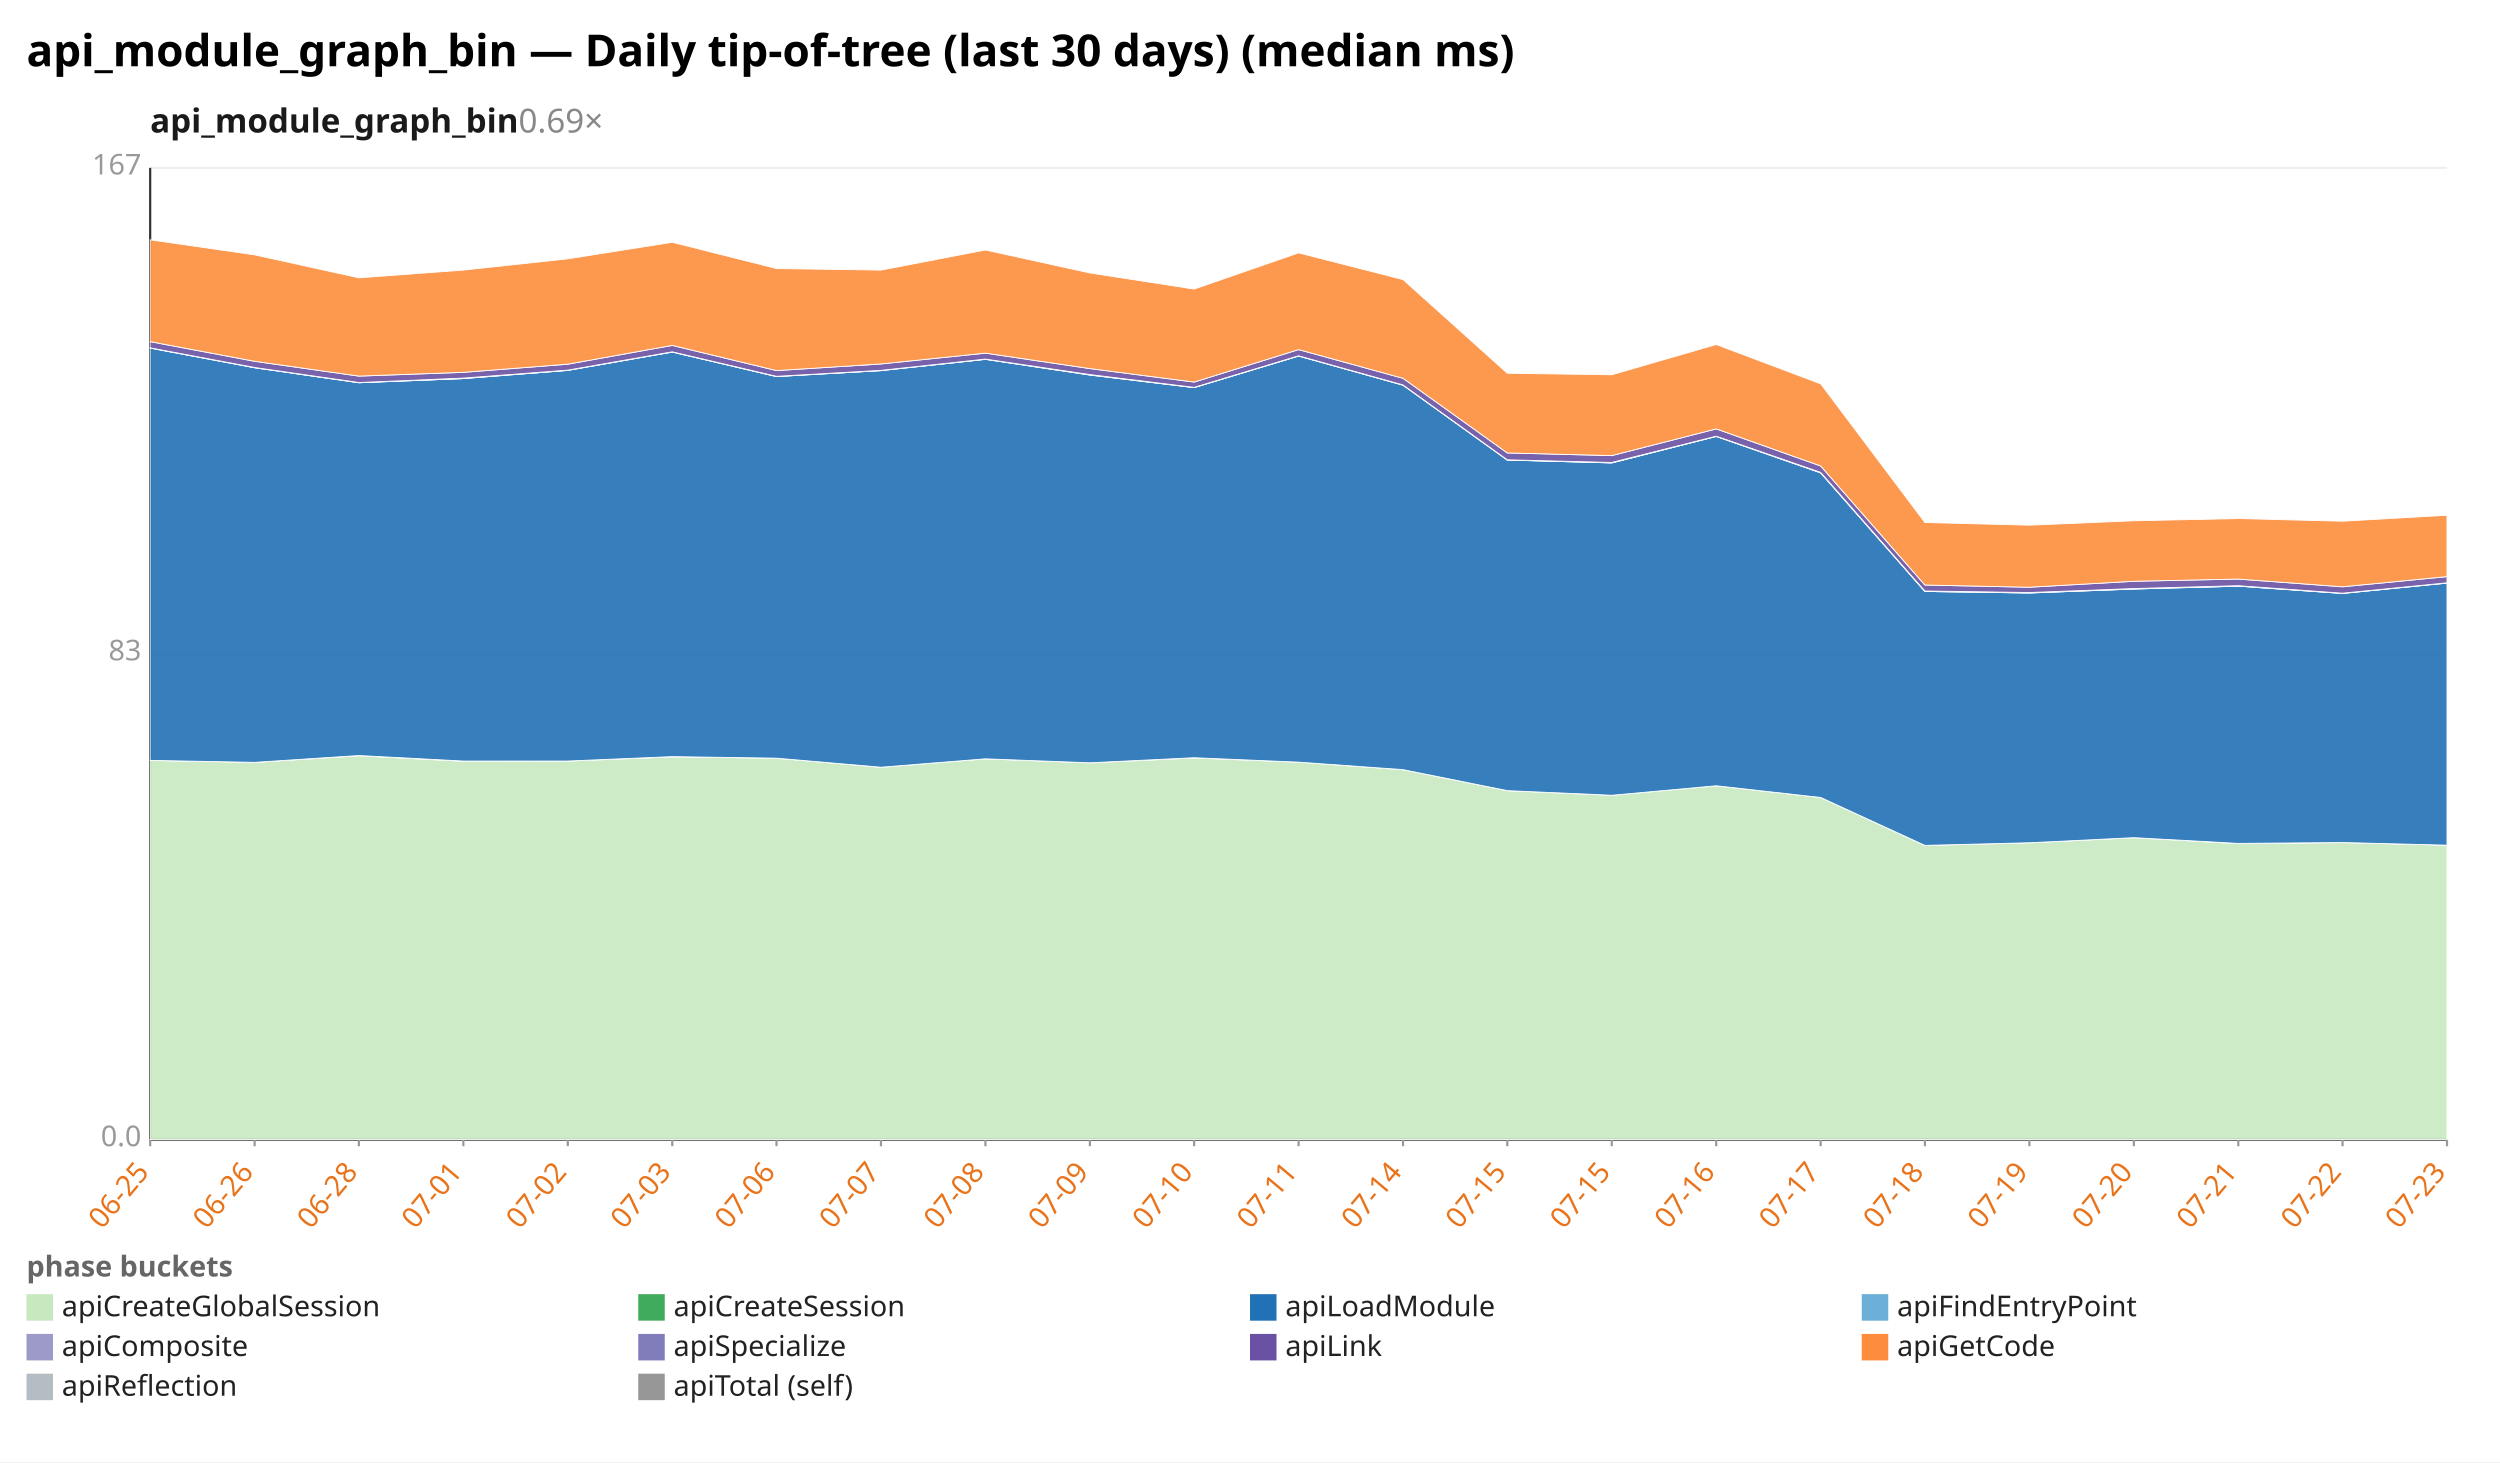
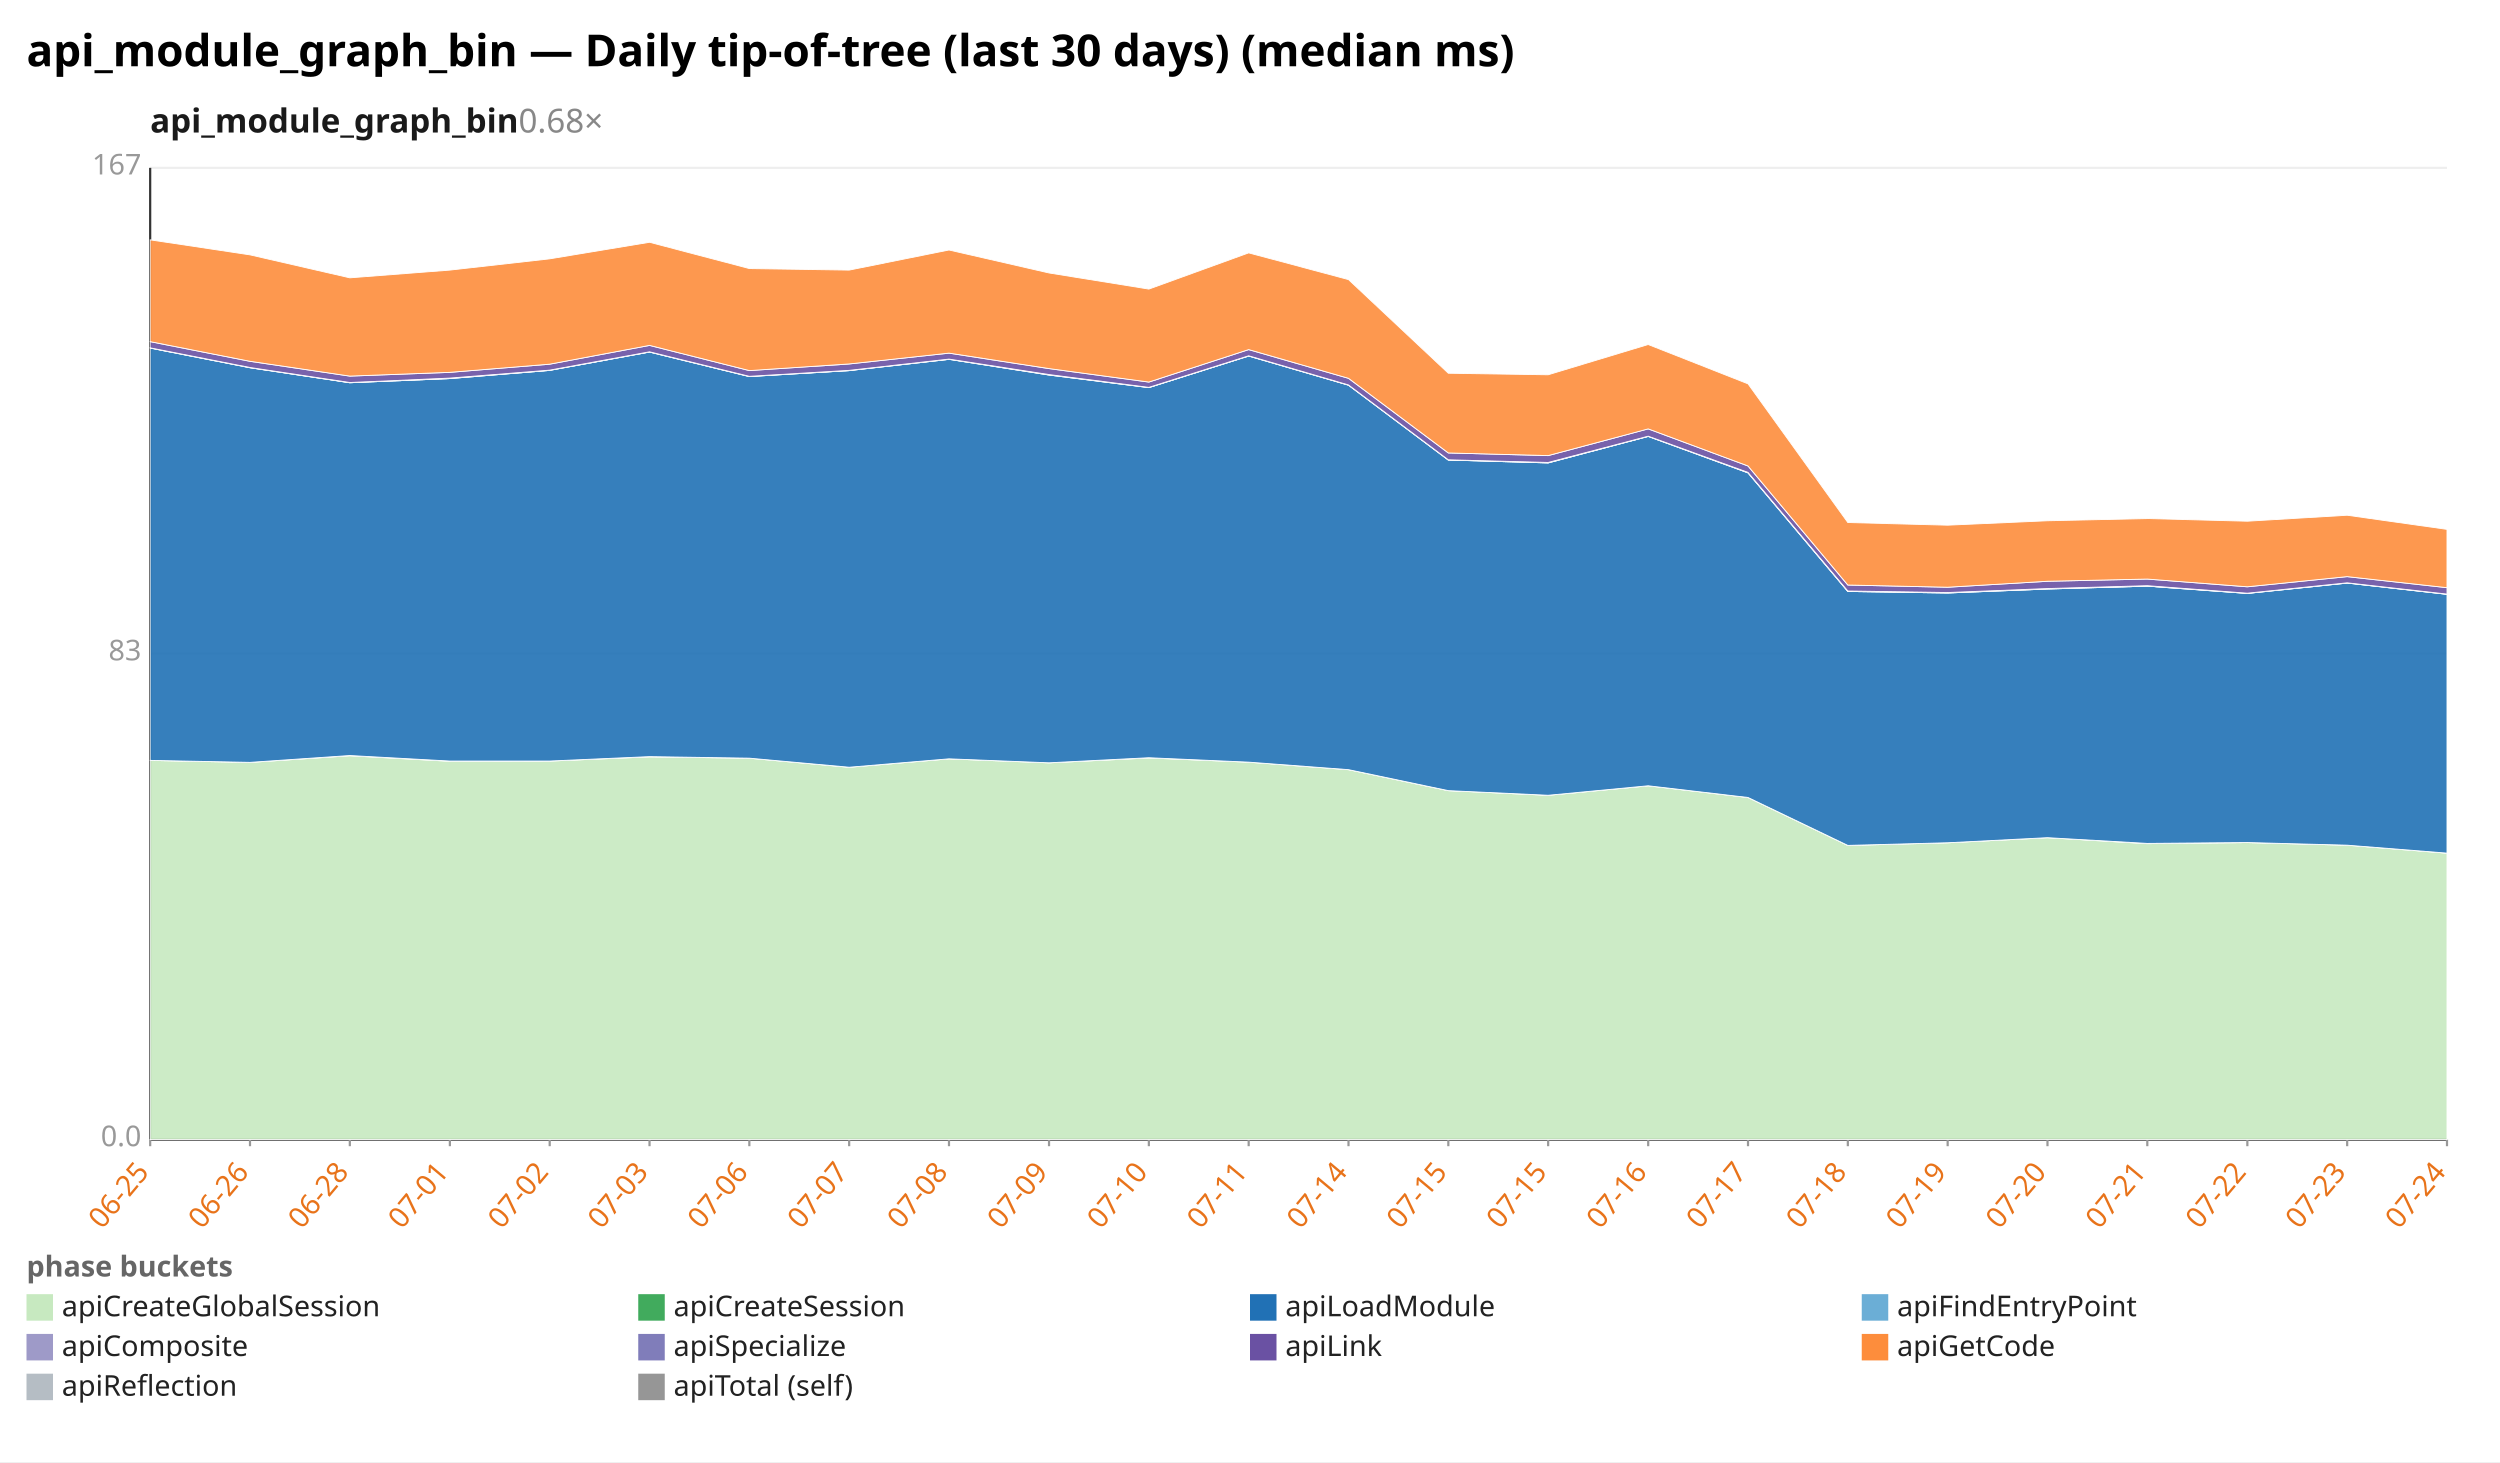
<svg xmlns="http://www.w3.org/2000/svg" width="1132" height="662" viewBox="0 0 1132 662" preserveAspectRatio="xMidYMid meet" font-family="sans-serif" font-size="13">
  <rect width="1132" height="662" fill="white" />
  <text x="12" y="30" font-size="20" font-weight="bold">api_module_graph_bin — Daily tip-of-tree (last 30 days) (median ms)</text>
-   <text x="68" y="60" font-size="15" font-weight="600" fill="#1a1a1a">api_module_graph_bin<tspan fill="#888" font-weight="400" text-decoration="none">  0.69×</tspan>
+   <text x="68" y="60" font-size="15" font-weight="600" fill="#1a1a1a">api_module_graph_bin<tspan fill="#888" font-weight="400" text-decoration="none">  0.68×</tspan>
  </text>
  <line x1="68.0" y1="516.0" x2="1108.0" y2="516.0" stroke="#eee" />
  <text x="64.0" y="519.0" text-anchor="end" fill="#999">0.0</text>
  <line x1="68.0" y1="296.0" x2="1108.0" y2="296.0" stroke="#eee" />
  <text x="64.0" y="299.0" text-anchor="end" fill="#999">83</text>
  <line x1="68.0" y1="76.0" x2="1108.0" y2="76.0" stroke="#eee" />
  <text x="64.0" y="79.0" text-anchor="end" fill="#999">167</text>
  <line x1="68.0" y1="76.0" x2="68.0" y2="516.0" stroke="#333" />
  <line x1="68.0" y1="516.0" x2="1108.0" y2="516.0" stroke="#333" />
  <line x1="68.0" y1="516.0" x2="68.0" y2="519.0" stroke="#999" />
  <text x="68.0" y="531.0" text-anchor="end" fill="#e8731a" transform="rotate(-50 68.0 531.0)">06-25</text>
-   <line x1="115.3" y1="516.0" x2="115.3" y2="519.0" stroke="#999" />
-   <text x="115.3" y="531.0" text-anchor="end" fill="#e8731a" transform="rotate(-50 115.3 531.0)">06-26</text>
-   <line x1="162.5" y1="516.0" x2="162.5" y2="519.0" stroke="#999" />
-   <text x="162.5" y="531.0" text-anchor="end" fill="#e8731a" transform="rotate(-50 162.5 531.0)">06-28</text>
-   <line x1="209.8" y1="516.0" x2="209.8" y2="519.0" stroke="#999" />
-   <text x="209.8" y="531.0" text-anchor="end" fill="#e8731a" transform="rotate(-50 209.8 531.0)">07-01</text>
-   <line x1="257.1" y1="516.0" x2="257.1" y2="519.0" stroke="#999" />
-   <text x="257.1" y="531.0" text-anchor="end" fill="#e8731a" transform="rotate(-50 257.1 531.0)">07-02</text>
-   <line x1="304.4" y1="516.0" x2="304.4" y2="519.0" stroke="#999" />
-   <text x="304.4" y="531.0" text-anchor="end" fill="#e8731a" transform="rotate(-50 304.4 531.0)">07-03</text>
-   <line x1="351.6" y1="516.0" x2="351.6" y2="519.0" stroke="#999" />
-   <text x="351.6" y="531.0" text-anchor="end" fill="#e8731a" transform="rotate(-50 351.6 531.0)">07-06</text>
-   <line x1="398.9" y1="516.0" x2="398.9" y2="519.0" stroke="#999" />
-   <text x="398.9" y="531.0" text-anchor="end" fill="#e8731a" transform="rotate(-50 398.9 531.0)">07-07</text>
-   <line x1="446.2" y1="516.0" x2="446.2" y2="519.0" stroke="#999" />
-   <text x="446.2" y="531.0" text-anchor="end" fill="#e8731a" transform="rotate(-50 446.2 531.0)">07-08</text>
-   <line x1="493.5" y1="516.0" x2="493.5" y2="519.0" stroke="#999" />
-   <text x="493.5" y="531.0" text-anchor="end" fill="#e8731a" transform="rotate(-50 493.5 531.0)">07-09</text>
-   <line x1="540.7" y1="516.0" x2="540.7" y2="519.0" stroke="#999" />
-   <text x="540.7" y="531.0" text-anchor="end" fill="#e8731a" transform="rotate(-50 540.7 531.0)">07-10</text>
-   <line x1="588.0" y1="516.0" x2="588.0" y2="519.0" stroke="#999" />
-   <text x="588.0" y="531.0" text-anchor="end" fill="#e8731a" transform="rotate(-50 588.0 531.0)">07-11</text>
-   <line x1="635.3" y1="516.0" x2="635.3" y2="519.0" stroke="#999" />
-   <text x="635.3" y="531.0" text-anchor="end" fill="#e8731a" transform="rotate(-50 635.3 531.0)">07-14</text>
-   <line x1="682.5" y1="516.0" x2="682.5" y2="519.0" stroke="#999" />
-   <text x="682.5" y="531.0" text-anchor="end" fill="#e8731a" transform="rotate(-50 682.5 531.0)">07-15</text>
-   <line x1="729.8" y1="516.0" x2="729.8" y2="519.0" stroke="#999" />
-   <text x="729.8" y="531.0" text-anchor="end" fill="#e8731a" transform="rotate(-50 729.8 531.0)">07-15</text>
-   <line x1="777.1" y1="516.0" x2="777.1" y2="519.0" stroke="#999" />
-   <text x="777.1" y="531.0" text-anchor="end" fill="#e8731a" transform="rotate(-50 777.1 531.0)">07-16</text>
-   <line x1="824.4" y1="516.0" x2="824.4" y2="519.0" stroke="#999" />
-   <text x="824.4" y="531.0" text-anchor="end" fill="#e8731a" transform="rotate(-50 824.4 531.0)">07-17</text>
-   <line x1="871.6" y1="516.0" x2="871.6" y2="519.0" stroke="#999" />
-   <text x="871.6" y="531.0" text-anchor="end" fill="#e8731a" transform="rotate(-50 871.6 531.0)">07-18</text>
-   <line x1="918.9" y1="516.0" x2="918.9" y2="519.0" stroke="#999" />
-   <text x="918.9" y="531.0" text-anchor="end" fill="#e8731a" transform="rotate(-50 918.9 531.0)">07-19</text>
-   <line x1="966.2" y1="516.0" x2="966.2" y2="519.0" stroke="#999" />
-   <text x="966.2" y="531.0" text-anchor="end" fill="#e8731a" transform="rotate(-50 966.2 531.0)">07-20</text>
-   <line x1="1013.5" y1="516.0" x2="1013.5" y2="519.0" stroke="#999" />
-   <text x="1013.5" y="531.0" text-anchor="end" fill="#e8731a" transform="rotate(-50 1013.5 531.0)">07-21</text>
-   <line x1="1060.7" y1="516.0" x2="1060.7" y2="519.0" stroke="#999" />
-   <text x="1060.7" y="531.0" text-anchor="end" fill="#e8731a" transform="rotate(-50 1060.7 531.0)">07-22</text>
+   <line x1="113.2" y1="516.0" x2="113.2" y2="519.0" stroke="#999" />
+   <text x="113.2" y="531.0" text-anchor="end" fill="#e8731a" transform="rotate(-50 113.2 531.0)">06-26</text>
+   <line x1="158.4" y1="516.0" x2="158.4" y2="519.0" stroke="#999" />
+   <text x="158.4" y="531.0" text-anchor="end" fill="#e8731a" transform="rotate(-50 158.4 531.0)">06-28</text>
+   <line x1="203.7" y1="516.0" x2="203.7" y2="519.0" stroke="#999" />
+   <text x="203.7" y="531.0" text-anchor="end" fill="#e8731a" transform="rotate(-50 203.7 531.0)">07-01</text>
+   <line x1="248.9" y1="516.0" x2="248.9" y2="519.0" stroke="#999" />
+   <text x="248.9" y="531.0" text-anchor="end" fill="#e8731a" transform="rotate(-50 248.9 531.0)">07-02</text>
+   <line x1="294.1" y1="516.0" x2="294.1" y2="519.0" stroke="#999" />
+   <text x="294.1" y="531.0" text-anchor="end" fill="#e8731a" transform="rotate(-50 294.1 531.0)">07-03</text>
+   <line x1="339.3" y1="516.0" x2="339.3" y2="519.0" stroke="#999" />
+   <text x="339.3" y="531.0" text-anchor="end" fill="#e8731a" transform="rotate(-50 339.3 531.0)">07-06</text>
+   <line x1="384.5" y1="516.0" x2="384.5" y2="519.0" stroke="#999" />
+   <text x="384.5" y="531.0" text-anchor="end" fill="#e8731a" transform="rotate(-50 384.5 531.0)">07-07</text>
+   <line x1="429.7" y1="516.0" x2="429.7" y2="519.0" stroke="#999" />
+   <text x="429.7" y="531.0" text-anchor="end" fill="#e8731a" transform="rotate(-50 429.7 531.0)">07-08</text>
+   <line x1="475.0" y1="516.0" x2="475.0" y2="519.0" stroke="#999" />
+   <text x="475.0" y="531.0" text-anchor="end" fill="#e8731a" transform="rotate(-50 475.0 531.0)">07-09</text>
+   <line x1="520.2" y1="516.0" x2="520.2" y2="519.0" stroke="#999" />
+   <text x="520.2" y="531.0" text-anchor="end" fill="#e8731a" transform="rotate(-50 520.2 531.0)">07-10</text>
+   <line x1="565.4" y1="516.0" x2="565.4" y2="519.0" stroke="#999" />
+   <text x="565.4" y="531.0" text-anchor="end" fill="#e8731a" transform="rotate(-50 565.4 531.0)">07-11</text>
+   <line x1="610.6" y1="516.0" x2="610.6" y2="519.0" stroke="#999" />
+   <text x="610.6" y="531.0" text-anchor="end" fill="#e8731a" transform="rotate(-50 610.6 531.0)">07-14</text>
+   <line x1="655.8" y1="516.0" x2="655.8" y2="519.0" stroke="#999" />
+   <text x="655.8" y="531.0" text-anchor="end" fill="#e8731a" transform="rotate(-50 655.8 531.0)">07-15</text>
+   <line x1="701.0" y1="516.0" x2="701.0" y2="519.0" stroke="#999" />
+   <text x="701.0" y="531.0" text-anchor="end" fill="#e8731a" transform="rotate(-50 701.0 531.0)">07-15</text>
+   <line x1="746.3" y1="516.0" x2="746.3" y2="519.0" stroke="#999" />
+   <text x="746.3" y="531.0" text-anchor="end" fill="#e8731a" transform="rotate(-50 746.3 531.0)">07-16</text>
+   <line x1="791.5" y1="516.0" x2="791.5" y2="519.0" stroke="#999" />
+   <text x="791.5" y="531.0" text-anchor="end" fill="#e8731a" transform="rotate(-50 791.5 531.0)">07-17</text>
+   <line x1="836.7" y1="516.0" x2="836.7" y2="519.0" stroke="#999" />
+   <text x="836.7" y="531.0" text-anchor="end" fill="#e8731a" transform="rotate(-50 836.7 531.0)">07-18</text>
+   <line x1="881.9" y1="516.0" x2="881.9" y2="519.0" stroke="#999" />
+   <text x="881.9" y="531.0" text-anchor="end" fill="#e8731a" transform="rotate(-50 881.9 531.0)">07-19</text>
+   <line x1="927.1" y1="516.0" x2="927.1" y2="519.0" stroke="#999" />
+   <text x="927.1" y="531.0" text-anchor="end" fill="#e8731a" transform="rotate(-50 927.1 531.0)">07-20</text>
+   <line x1="972.3" y1="516.0" x2="972.3" y2="519.0" stroke="#999" />
+   <text x="972.3" y="531.0" text-anchor="end" fill="#e8731a" transform="rotate(-50 972.3 531.0)">07-21</text>
+   <line x1="1017.6" y1="516.0" x2="1017.6" y2="519.0" stroke="#999" />
+   <text x="1017.6" y="531.0" text-anchor="end" fill="#e8731a" transform="rotate(-50 1017.6 531.0)">07-22</text>
+   <line x1="1062.8" y1="516.0" x2="1062.8" y2="519.0" stroke="#999" />
+   <text x="1062.8" y="531.0" text-anchor="end" fill="#e8731a" transform="rotate(-50 1062.8 531.0)">07-23</text>
  <line x1="1108.0" y1="516.0" x2="1108.0" y2="519.0" stroke="#999" />
-   <text x="1108.0" y="531.0" text-anchor="end" fill="#e8731a" transform="rotate(-50 1108.0 531.0)">07-23</text>
-   <polygon points="68.0,344.3 115.3,345.2 162.5,342.2 209.8,344.7 257.1,344.6 304.4,342.7 351.6,343.3 398.9,347.4 446.2,343.6 493.5,345.4 540.7,343.2 588.0,345.1 635.3,348.5 682.5,358.0 729.8,360.1 777.1,355.8 824.4,361.1 871.6,382.8 918.9,381.6 966.2,379.3 1013.5,382.0 1060.7,381.5 1108.0,382.7 1108.0,516.0 1060.7,516.0 1013.5,516.0 966.2,516.0 918.9,516.0 871.6,516.0 824.4,516.0 777.1,516.0 729.8,516.0 682.5,516.0 635.3,516.0 588.0,516.0 540.7,516.0 493.5,516.0 446.2,516.0 398.9,516.0 351.6,516.0 304.4,516.0 257.1,516.0 209.8,516.0 162.5,516.0 115.3,516.0 68.0,516.0" fill="#c7e9c0" fill-opacity="0.9" stroke="#fff" stroke-width="0.4" />
-   <polygon points="68.0,344.3 115.3,345.2 162.5,342.1 209.8,344.6 257.1,344.6 304.4,342.6 351.6,343.3 398.9,347.4 446.2,343.6 493.5,345.4 540.7,343.1 588.0,345.1 635.3,348.5 682.5,358.0 729.8,360.1 777.1,355.8 824.4,361.1 871.6,382.8 918.9,381.6 966.2,379.3 1013.5,381.9 1060.7,381.5 1108.0,382.7 1108.0,382.7 1060.7,381.5 1013.5,382.0 966.2,379.3 918.9,381.6 871.6,382.8 824.4,361.1 777.1,355.8 729.8,360.1 682.5,358.0 635.3,348.5 588.0,345.1 540.7,343.2 493.5,345.4 446.2,343.6 398.9,347.4 351.6,343.3 304.4,342.7 257.1,344.6 209.8,344.7 162.5,342.2 115.3,345.2 68.0,344.3" fill="#41ab5d" fill-opacity="0.9" stroke="#fff" stroke-width="0.4" />
-   <polygon points="68.0,157.6 115.3,166.5 162.5,173.3 209.8,171.4 257.1,167.7 304.4,159.4 351.6,170.5 398.9,167.8 446.2,162.7 493.5,169.8 540.7,175.5 588.0,161.2 635.3,174.4 682.5,208.3 729.8,209.6 777.1,197.6 824.4,214.1 871.6,267.8 918.9,268.5 966.2,266.7 1013.5,265.4 1060.7,268.7 1108.0,264.0 1108.0,382.7 1060.7,381.5 1013.5,381.9 966.2,379.3 918.9,381.6 871.6,382.8 824.4,361.1 777.1,355.8 729.8,360.1 682.5,358.0 635.3,348.5 588.0,345.1 540.7,343.1 493.5,345.4 446.2,343.6 398.9,347.4 351.6,343.3 304.4,342.6 257.1,344.6 209.8,344.6 162.5,342.1 115.3,345.2 68.0,344.3" fill="#2171b5" fill-opacity="0.9" stroke="#fff" stroke-width="0.4" />
-   <polygon points="68.0,157.6 115.3,166.5 162.5,173.3 209.8,171.4 257.1,167.7 304.4,159.4 351.6,170.5 398.9,167.8 446.2,162.7 493.5,169.8 540.7,175.5 588.0,161.2 635.3,174.4 682.5,208.3 729.8,209.6 777.1,197.6 824.4,214.1 871.6,267.8 918.9,268.5 966.2,266.7 1013.5,265.4 1060.7,268.7 1108.0,264.0 1108.0,264.0 1060.7,268.7 1013.5,265.4 966.2,266.7 918.9,268.5 871.6,267.8 824.4,214.1 777.1,197.6 729.8,209.6 682.5,208.3 635.3,174.4 588.0,161.2 540.7,175.5 493.5,169.8 446.2,162.7 398.9,167.8 351.6,170.5 304.4,159.4 257.1,167.7 209.8,171.4 162.5,173.3 115.3,166.5 68.0,157.6" fill="#6baed6" fill-opacity="0.9" stroke="#fff" stroke-width="0.4" />
-   <polygon points="68.0,157.5 115.3,166.4 162.5,173.2 209.8,171.2 257.1,167.6 304.4,159.3 351.6,170.4 398.9,167.7 446.2,162.6 493.5,169.6 540.7,175.4 588.0,161.1 635.3,174.3 682.5,208.2 729.8,209.4 777.1,197.5 824.4,213.9 871.6,267.6 918.9,268.3 966.2,266.5 1013.5,265.2 1060.7,268.6 1108.0,263.9 1108.0,264.0 1060.7,268.7 1013.5,265.4 966.2,266.7 918.9,268.5 871.6,267.8 824.4,214.1 777.1,197.6 729.8,209.6 682.5,208.3 635.3,174.4 588.0,161.2 540.7,175.5 493.5,169.8 446.2,162.7 398.9,167.8 351.6,170.5 304.4,159.4 257.1,167.7 209.8,171.4 162.5,173.3 115.3,166.5 68.0,157.6" fill="#9e9ac8" fill-opacity="0.9" stroke="#fff" stroke-width="0.4" />
-   <polygon points="68.0,154.7 115.3,163.6 162.5,170.3 209.8,168.6 257.1,164.9 304.4,156.4 351.6,167.8 398.9,164.8 446.2,159.9 493.5,166.9 540.7,173.0 588.0,158.3 635.3,171.3 682.5,205.1 729.8,206.3 777.1,194.2 824.4,211.0 871.6,264.9 918.9,265.9 966.2,263.2 1013.5,262.2 1060.7,265.7 1108.0,261.1 1108.0,263.9 1060.7,268.6 1013.5,265.2 966.2,266.5 918.9,268.3 871.6,267.6 824.4,213.9 777.1,197.5 729.8,209.4 682.5,208.2 635.3,174.3 588.0,161.1 540.7,175.4 493.5,169.6 446.2,162.6 398.9,167.7 351.6,170.4 304.4,159.3 257.1,167.6 209.8,171.2 162.5,173.2 115.3,166.4 68.0,157.5" fill="#6a51a3" fill-opacity="0.9" stroke="#fff" stroke-width="0.4" />
-   <polygon points="68.0,108.6 115.3,115.4 162.5,125.8 209.8,122.3 257.1,117.2 304.4,109.7 351.6,121.6 398.9,122.3 446.2,113.2 493.5,123.6 540.7,130.9 588.0,114.5 635.3,126.6 682.5,169.0 729.8,169.7 777.1,156.0 824.4,173.8 871.6,236.6 918.9,237.8 966.2,235.8 1013.5,234.8 1060.7,236.0 1108.0,233.3 1108.0,261.1 1060.7,265.7 1013.5,262.2 966.2,263.2 918.9,265.9 871.6,264.9 824.4,211.0 777.1,194.2 729.8,206.3 682.5,205.1 635.3,171.3 588.0,158.3 540.7,173.0 493.5,166.9 446.2,159.9 398.9,164.8 351.6,167.8 304.4,156.4 257.1,164.9 209.8,168.6 162.5,170.3 115.3,163.6 68.0,154.7" fill="#fd8d3c" fill-opacity="0.9" stroke="#fff" stroke-width="0.4" />
+   <text x="1108.0" y="531.0" text-anchor="end" fill="#e8731a" transform="rotate(-50 1108.0 531.0)">07-24</text>
+   <polygon points="68.0,344.3 113.2,345.2 158.4,342.2 203.7,344.7 248.9,344.6 294.1,342.7 339.3,343.3 384.5,347.4 429.7,343.6 475.0,345.4 520.2,343.2 565.4,345.1 610.6,348.5 655.8,358.0 701.0,360.1 746.3,355.8 791.5,361.1 836.7,382.8 881.9,381.6 927.1,379.3 972.3,382.0 1017.6,381.5 1062.8,382.7 1108.0,386.3 1108.0,516.0 1062.8,516.0 1017.6,516.0 972.3,516.0 927.1,516.0 881.9,516.0 836.7,516.0 791.5,516.0 746.3,516.0 701.0,516.0 655.8,516.0 610.6,516.0 565.4,516.0 520.2,516.0 475.0,516.0 429.7,516.0 384.5,516.0 339.3,516.0 294.1,516.0 248.9,516.0 203.7,516.0 158.4,516.0 113.2,516.0 68.0,516.0" fill="#c7e9c0" fill-opacity="0.9" stroke="#fff" stroke-width="0.4" />
+   <polygon points="68.0,344.3 113.2,345.2 158.4,342.1 203.7,344.6 248.9,344.6 294.1,342.6 339.3,343.3 384.5,347.4 429.7,343.6 475.0,345.4 520.2,343.1 565.4,345.1 610.6,348.5 655.8,358.0 701.0,360.1 746.3,355.8 791.5,361.1 836.7,382.8 881.9,381.6 927.1,379.3 972.3,381.9 1017.6,381.5 1062.8,382.7 1108.0,386.3 1108.0,386.3 1062.8,382.7 1017.6,381.5 972.3,382.0 927.1,379.3 881.9,381.6 836.7,382.8 791.5,361.1 746.3,355.8 701.0,360.1 655.8,358.0 610.6,348.5 565.4,345.1 520.2,343.2 475.0,345.4 429.7,343.6 384.5,347.4 339.3,343.3 294.1,342.7 248.9,344.6 203.7,344.7 158.4,342.2 113.2,345.2 68.0,344.3" fill="#41ab5d" fill-opacity="0.9" stroke="#fff" stroke-width="0.4" />
+   <polygon points="68.0,157.6 113.2,166.5 158.4,173.3 203.7,171.4 248.9,167.7 294.1,159.4 339.3,170.5 384.5,167.8 429.7,162.7 475.0,169.8 520.2,175.5 565.4,161.2 610.6,174.4 655.8,208.3 701.0,209.6 746.3,197.6 791.5,214.1 836.7,267.8 881.9,268.5 927.1,266.7 972.3,265.4 1017.6,268.7 1062.8,264.0 1108.0,269.1 1108.0,386.3 1062.8,382.7 1017.6,381.5 972.3,381.9 927.1,379.3 881.9,381.6 836.7,382.8 791.5,361.1 746.3,355.8 701.0,360.1 655.8,358.0 610.6,348.5 565.4,345.1 520.2,343.1 475.0,345.4 429.7,343.6 384.5,347.4 339.3,343.3 294.1,342.6 248.9,344.6 203.7,344.6 158.4,342.1 113.2,345.2 68.0,344.3" fill="#2171b5" fill-opacity="0.9" stroke="#fff" stroke-width="0.4" />
+   <polygon points="68.0,157.6 113.2,166.5 158.4,173.3 203.7,171.4 248.9,167.7 294.1,159.4 339.3,170.5 384.5,167.8 429.7,162.7 475.0,169.8 520.2,175.5 565.4,161.2 610.6,174.4 655.8,208.3 701.0,209.6 746.3,197.6 791.5,214.1 836.7,267.8 881.9,268.5 927.1,266.7 972.3,265.4 1017.6,268.7 1062.8,264.0 1108.0,269.1 1108.0,269.1 1062.8,264.0 1017.6,268.7 972.3,265.4 927.1,266.7 881.9,268.5 836.7,267.8 791.5,214.1 746.3,197.6 701.0,209.6 655.8,208.3 610.6,174.4 565.4,161.2 520.2,175.5 475.0,169.8 429.7,162.7 384.5,167.8 339.3,170.5 294.1,159.4 248.9,167.7 203.7,171.4 158.4,173.3 113.2,166.5 68.0,157.6" fill="#6baed6" fill-opacity="0.9" stroke="#fff" stroke-width="0.4" />
+   <polygon points="68.0,157.5 113.2,166.4 158.4,173.2 203.7,171.2 248.9,167.6 294.1,159.3 339.3,170.4 384.5,167.7 429.7,162.6 475.0,169.6 520.2,175.4 565.4,161.1 610.6,174.3 655.8,208.2 701.0,209.4 746.3,197.5 791.5,213.9 836.7,267.6 881.9,268.3 927.1,266.5 972.3,265.2 1017.6,268.6 1062.8,263.9 1108.0,269.0 1108.0,269.1 1062.8,264.0 1017.6,268.7 972.3,265.4 927.1,266.7 881.9,268.5 836.7,267.8 791.5,214.1 746.3,197.6 701.0,209.6 655.8,208.3 610.6,174.4 565.4,161.2 520.2,175.5 475.0,169.8 429.7,162.7 384.5,167.8 339.3,170.5 294.1,159.4 248.9,167.7 203.7,171.4 158.4,173.3 113.2,166.5 68.0,157.6" fill="#9e9ac8" fill-opacity="0.9" stroke="#fff" stroke-width="0.4" />
+   <polygon points="68.0,154.7 113.2,163.6 158.4,170.3 203.7,168.6 248.9,164.9 294.1,156.4 339.3,167.8 384.5,164.8 429.7,159.9 475.0,166.9 520.2,173.0 565.4,158.3 610.6,171.3 655.8,205.1 701.0,206.3 746.3,194.2 791.5,211.0 836.7,264.9 881.9,265.9 927.1,263.2 972.3,262.2 1017.6,265.7 1062.8,261.1 1108.0,266.1 1108.0,269.0 1062.8,263.9 1017.6,268.6 972.3,265.2 927.1,266.5 881.9,268.3 836.7,267.6 791.5,213.9 746.3,197.5 701.0,209.4 655.8,208.2 610.6,174.3 565.4,161.1 520.2,175.4 475.0,169.6 429.7,162.6 384.5,167.7 339.3,170.4 294.1,159.3 248.9,167.6 203.7,171.2 158.4,173.2 113.2,166.4 68.0,157.5" fill="#6a51a3" fill-opacity="0.9" stroke="#fff" stroke-width="0.4" />
+   <polygon points="68.0,108.6 113.2,115.4 158.4,125.8 203.7,122.3 248.9,117.2 294.1,109.7 339.3,121.6 384.5,122.3 429.7,113.2 475.0,123.6 520.2,130.9 565.4,114.5 610.6,126.6 655.8,169.0 701.0,169.7 746.3,156.0 791.5,173.8 836.7,236.6 881.9,237.8 927.1,235.8 972.3,234.8 1017.6,236.0 1062.8,233.3 1108.0,239.7 1108.0,266.1 1062.8,261.1 1017.6,265.7 972.3,262.2 927.1,263.2 881.9,265.9 836.7,264.9 791.5,211.0 746.3,194.2 701.0,206.3 655.8,205.1 610.6,171.3 565.4,158.3 520.2,173.0 475.0,166.9 429.7,159.9 384.5,164.8 339.3,167.8 294.1,156.4 248.9,164.9 203.7,168.6 158.4,170.3 113.2,163.6 68.0,154.7" fill="#fd8d3c" fill-opacity="0.9" stroke="#fff" stroke-width="0.4" />
  <text x="12" y="578" fill="#666" font-weight="600">phase buckets</text>
  <rect x="12" y="586" width="12" height="12" fill="#c7e9c0" />
  <text x="28" y="596" fill="#222">apiCreateGlobalSession</text>
  <rect x="289" y="586" width="12" height="12" fill="#41ab5d" />
  <text x="305" y="596" fill="#222">apiCreateSession</text>
  <rect x="566" y="586" width="12" height="12" fill="#2171b5" />
  <text x="582" y="596" fill="#222">apiLoadModule</text>
  <rect x="843" y="586" width="12" height="12" fill="#6baed6" />
  <text x="859" y="596" fill="#222">apiFindEntryPoint</text>
  <rect x="12" y="604" width="12" height="12" fill="#9e9ac8" />
  <text x="28" y="614" fill="#222">apiComposite</text>
  <rect x="289" y="604" width="12" height="12" fill="#807dba" />
  <text x="305" y="614" fill="#222">apiSpecialize</text>
  <rect x="566" y="604" width="12" height="12" fill="#6a51a3" />
  <text x="582" y="614" fill="#222">apiLink</text>
  <rect x="843" y="604" width="12" height="12" fill="#fd8d3c" />
  <text x="859" y="614" fill="#222">apiGetCode</text>
  <rect x="12" y="622" width="12" height="12" fill="#b5bdc4" />
  <text x="28" y="632" fill="#222">apiReflection</text>
  <rect x="289" y="622" width="12" height="12" fill="#969696" />
  <text x="305" y="632" fill="#222">apiTotal (self)</text>
</svg>
